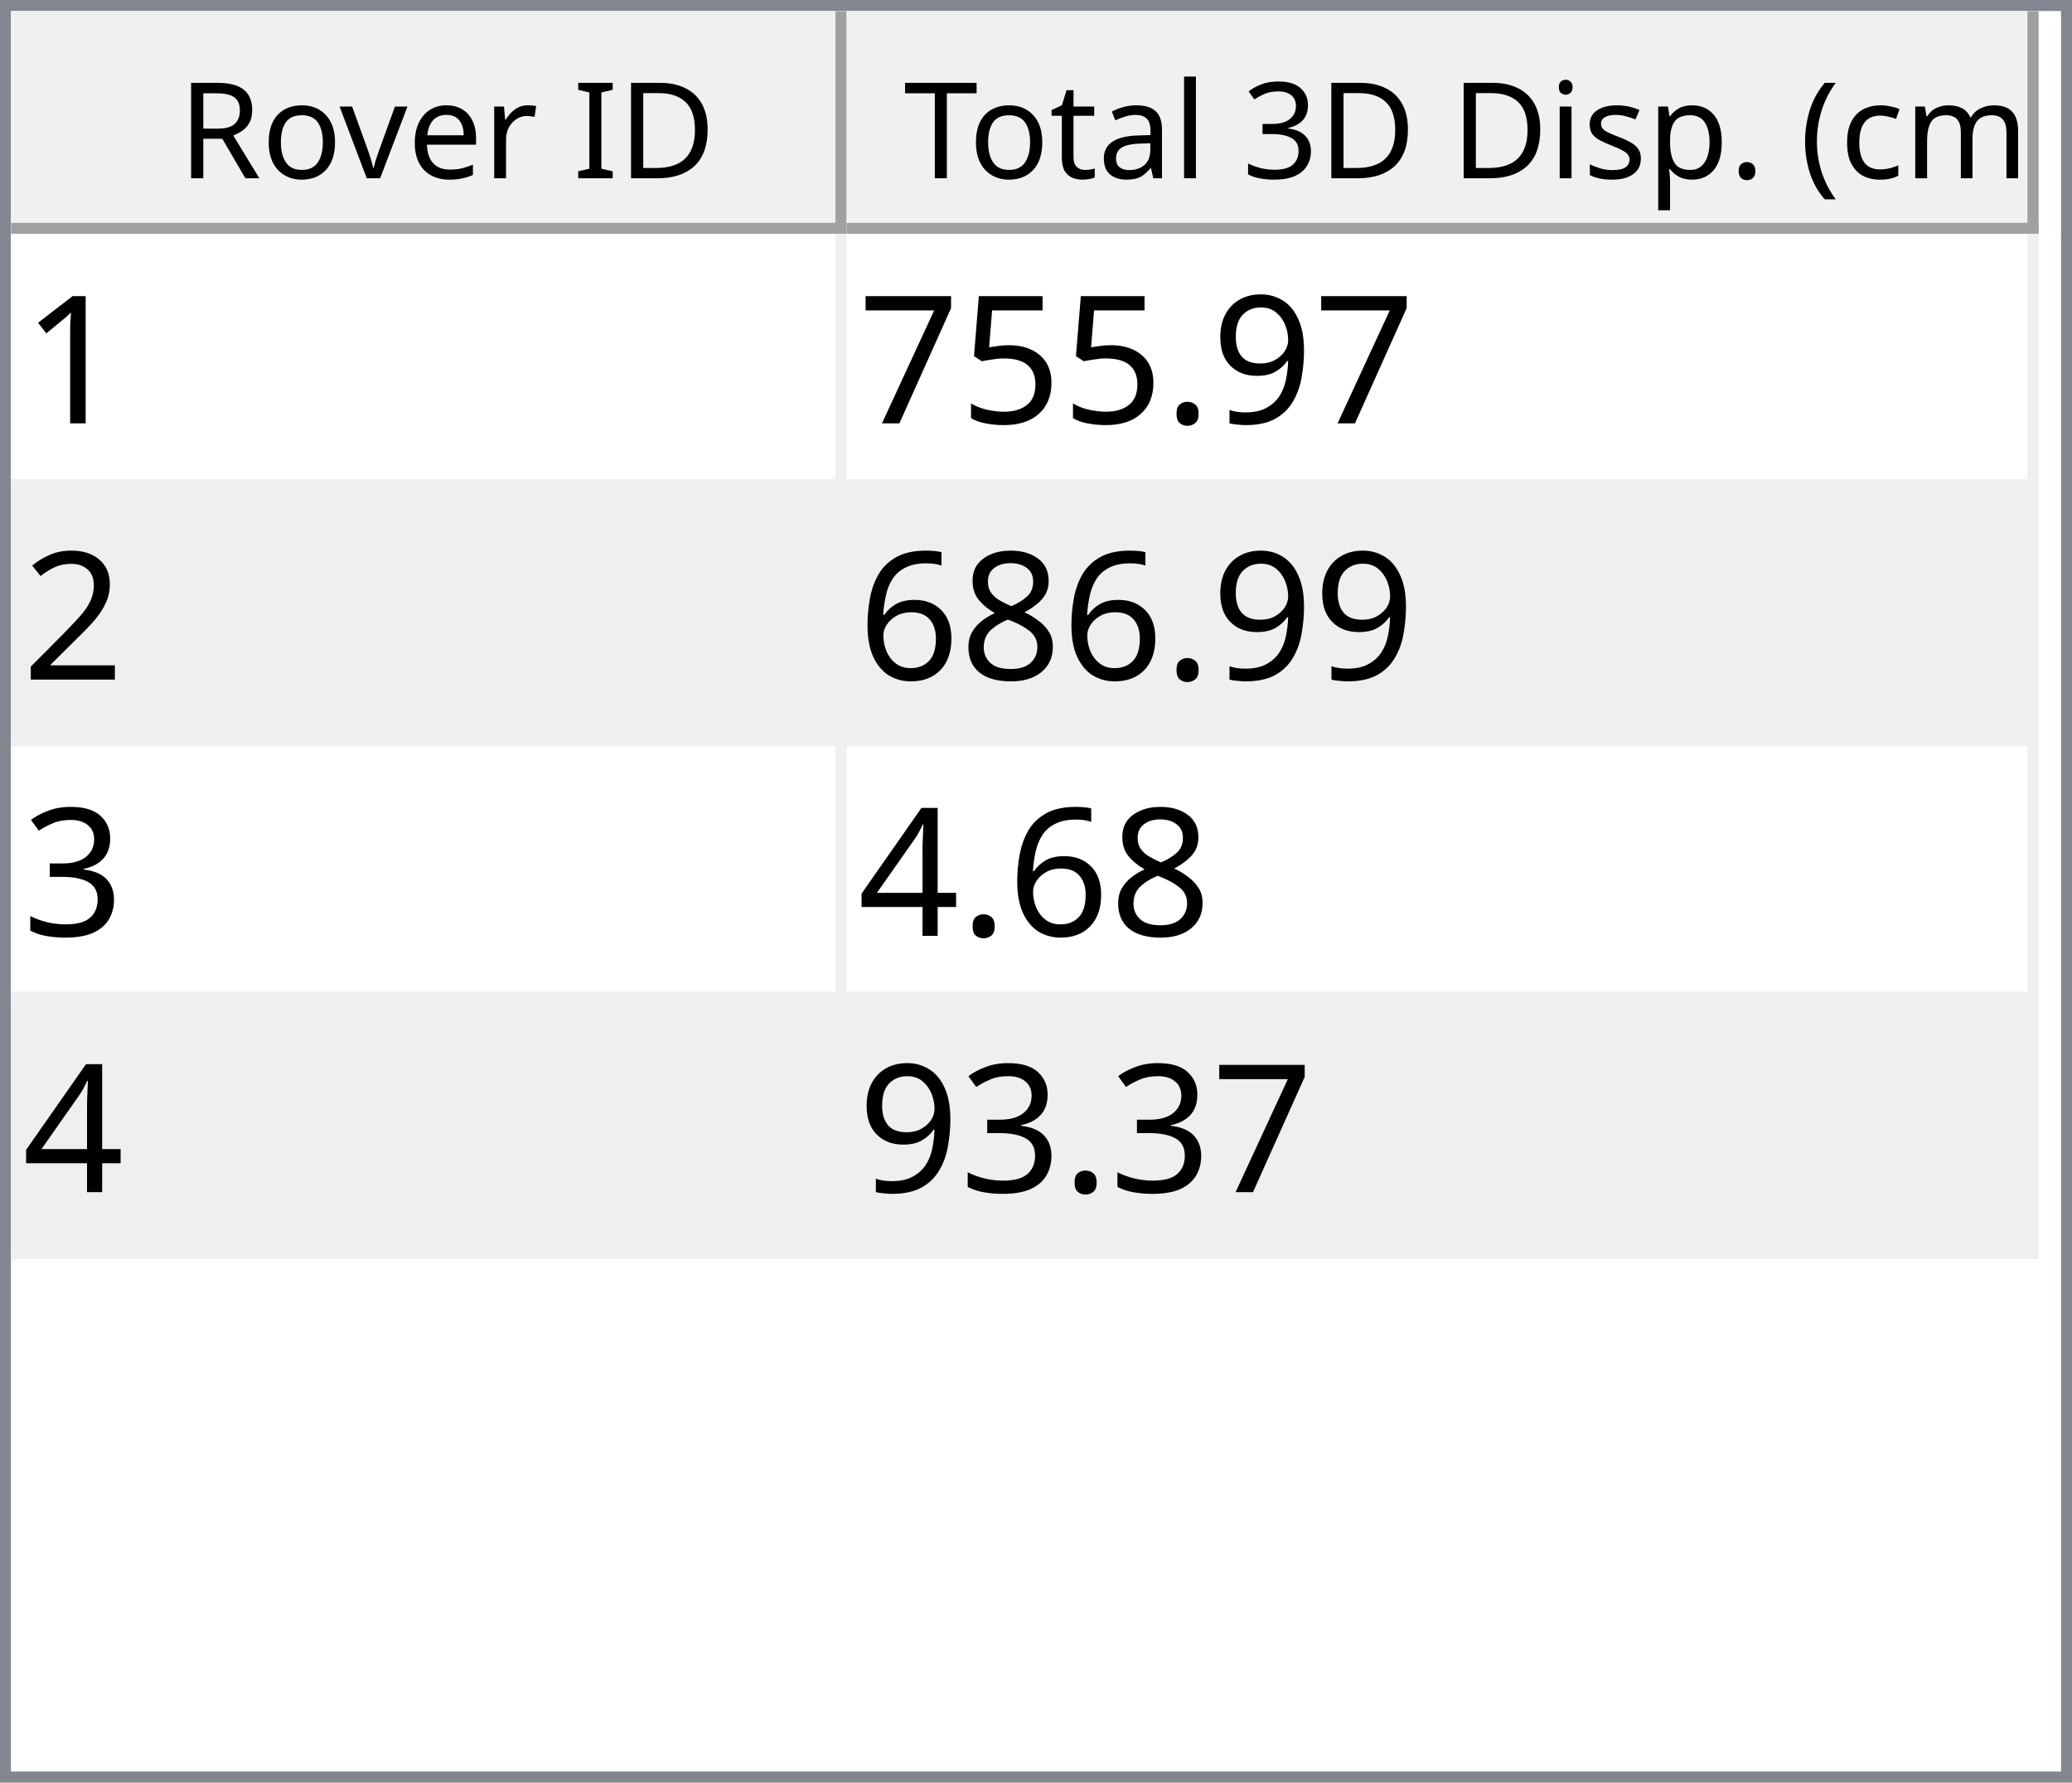
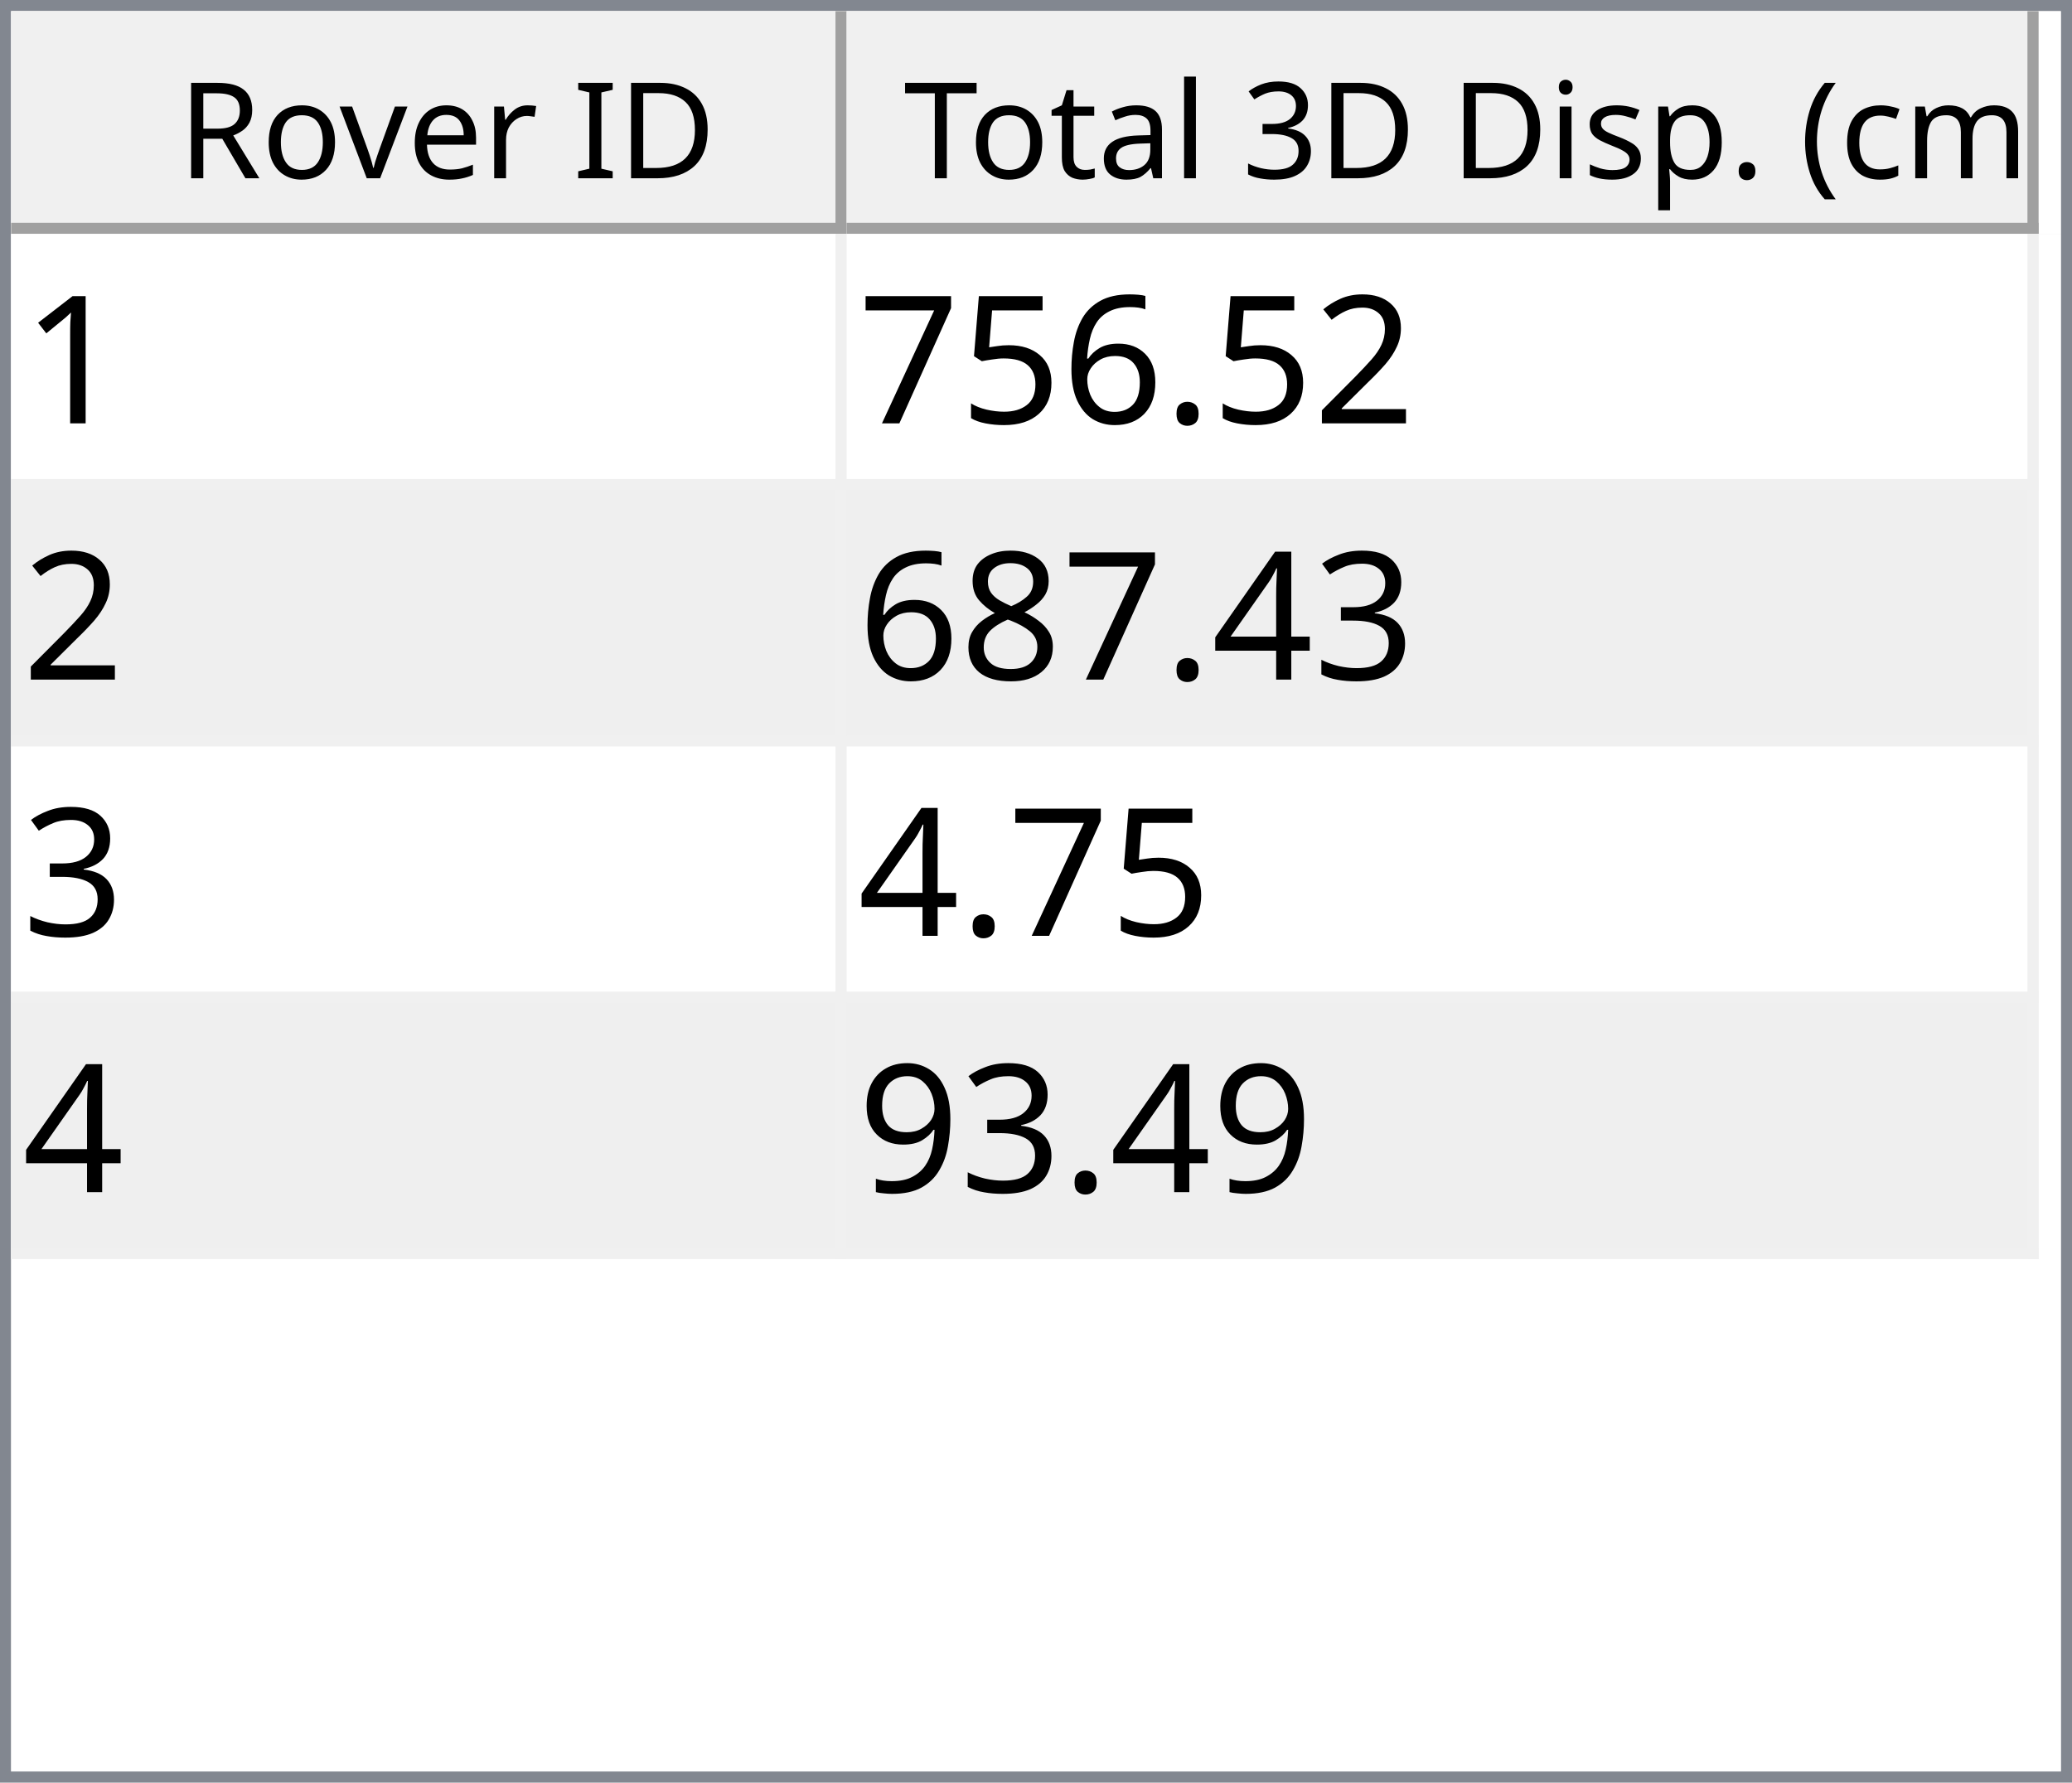
<svg xmlns="http://www.w3.org/2000/svg" style="fill-opacity:1; color-rendering:auto; color-interpolation:auto; text-rendering:auto; stroke:black; stroke-linecap:square; stroke-miterlimit:10; shape-rendering:auto; stroke-opacity:1; fill:black; stroke-dasharray:none; font-weight:normal; stroke-width:1; font-family:'Dialog'; font-style:normal; stroke-linejoin:miter; font-size:12px; stroke-dashoffset:0; image-rendering:auto;" width="186" height="160">
  <defs id="genericDefs" />
  <g>
    <defs id="defs1">
      <clipPath clipPathUnits="userSpaceOnUse" id="clipPath1">
        <path d="M0 0 L186 0 L186 160 L0 160 L0 0 Z" />
      </clipPath>
      <clipPath clipPathUnits="userSpaceOnUse" id="clipPath2">
        <path d="M0 0 L0 160 L186 160 L186 0 Z" />
      </clipPath>
      <clipPath clipPathUnits="userSpaceOnUse" id="clipPath3">
        <path d="M0 0 L0 20 L184 20 L184 0 Z" />
      </clipPath>
      <clipPath clipPathUnits="userSpaceOnUse" id="clipPath4">
        <path d="M0 0 L0 20 L75 20 L75 0 Z" />
      </clipPath>
      <clipPath clipPathUnits="userSpaceOnUse" id="clipPath5">
        <path d="M1 1 L1 19 L74 19 L74 1 Z" />
      </clipPath>
      <clipPath clipPathUnits="userSpaceOnUse" id="clipPath6">
        <path d="M0 0 L0 18 L73 18 L73 0 Z" />
      </clipPath>
      <clipPath clipPathUnits="userSpaceOnUse" id="clipPath7">
        <path d="M-0.5 -0.5 L-0.5 19.5 L74.5 19.5 L74.5 -0.5 Z" />
      </clipPath>
      <clipPath clipPathUnits="userSpaceOnUse" id="clipPath8">
        <path d="M0 0 L0 20 L107 20 L107 0 Z" />
      </clipPath>
      <clipPath clipPathUnits="userSpaceOnUse" id="clipPath9">
        <path d="M1 1 L1 19 L106 19 L106 1 Z" />
      </clipPath>
      <clipPath clipPathUnits="userSpaceOnUse" id="clipPath10">
        <path d="M0 0 L0 18 L105 18 L105 0 Z" />
      </clipPath>
      <clipPath clipPathUnits="userSpaceOnUse" id="clipPath11">
        <path d="M-0.5 -0.5 L-0.5 19.5 L106.5 19.5 L106.5 -0.5 Z" />
      </clipPath>
      <clipPath clipPathUnits="userSpaceOnUse" id="clipPath12">
        <path d="M0 0 L0 138 L184 138 L184 0 Z" />
      </clipPath>
      <clipPath clipPathUnits="userSpaceOnUse" id="clipPath13">
        <path d="M0 0 L0 92 L182 92 L182 0 Z" />
      </clipPath>
      <clipPath clipPathUnits="userSpaceOnUse" id="clipPath14">
        <path d="M-0.5 -0.5 L-0.5 91.5 L181.5 91.5 L181.5 -0.5 Z" />
      </clipPath>
      <clipPath clipPathUnits="userSpaceOnUse" id="clipPath15">
        <path d="M0 0 L0 22 L74 22 L74 0 Z" />
      </clipPath>
      <clipPath clipPathUnits="userSpaceOnUse" id="clipPath16">
        <path d="M0 0 L0 22 L106 22 L106 0 Z" />
      </clipPath>
      <font horiz-adv-x="64.551" id="font1">
        <font-face ascent="107.91" descent="25.098" units-per-em="100" style="font-style:normal; font-family:Segoe UI; font-weight:normal;" />
        <missing-glyph horiz-adv-x="64.551" d="M8.109 0 L8.109 68.266 L56.453 68.266 L56.453 0 L8.109 0 ZM15.328 7.234 L49.219 7.234 L49.219 61.031 L15.328 61.031 L15.328 7.234 Z" />
        <glyph unicode="D" horiz-adv-x="70.117" d="M9.188 0 L9.188 70.016 L28.516 70.016 Q65.531 70.016 65.531 35.891 Q65.531 19.672 55.25 9.836 Q44.969 0 27.734 0 L9.188 0 ZM17.391 62.594 L17.391 7.422 L27.828 7.422 Q41.609 7.422 49.273 14.797 Q56.938 22.172 56.938 35.688 Q56.938 62.594 28.328 62.594 L17.391 62.594 Z" />
        <glyph unicode="I" horiz-adv-x="26.611" d="M17.391 0 L9.188 0 L9.188 70.016 L17.391 70.016 L17.391 0 Z" />
        <glyph unicode=" " horiz-adv-x="27.393" d="" />
        <glyph unicode="r" horiz-adv-x="34.766" d="M34.188 41.891 Q32.078 43.5 28.125 43.5 Q23 43.5 19.555 38.672 Q16.109 33.844 16.109 25.484 L16.109 0 L8.109 0 L8.109 50 L16.109 50 L16.109 39.703 L16.312 39.703 Q18.016 44.969 21.531 47.922 Q25.047 50.875 29.391 50.875 Q32.516 50.875 34.188 50.203 L34.188 41.891 Z" />
        <glyph unicode="e" horiz-adv-x="52.295" d="M48.297 23 L12.984 23 Q13.188 14.656 17.484 10.109 Q21.781 5.562 29.297 5.562 Q37.75 5.562 44.828 11.141 L44.828 3.609 Q38.234 -1.172 27.391 -1.172 Q16.797 -1.172 10.742 5.641 Q4.688 12.453 4.688 24.812 Q4.688 36.469 11.305 43.82 Q17.922 51.172 27.734 51.172 Q37.547 51.172 42.922 44.828 Q48.297 38.484 48.297 27.203 L48.297 23 ZM40.094 29.781 Q40.047 36.719 36.75 40.578 Q33.453 44.438 27.594 44.438 Q21.922 44.438 17.969 40.383 Q14.016 36.328 13.094 29.781 L40.094 29.781 Z" />
        <glyph unicode="v" horiz-adv-x="47.9" d="M47.406 50 L27.484 0 L19.625 0 L0.688 50 L9.469 50 L22.172 13.672 Q23.578 9.672 23.922 6.688 L24.125 6.688 Q24.609 10.453 25.688 13.484 L38.969 50 L47.406 50 Z" />
        <glyph unicode="o" horiz-adv-x="58.594" d="M29 -1.172 Q17.922 -1.172 11.305 5.836 Q4.688 12.844 4.688 24.422 Q4.688 37.016 11.57 44.094 Q18.453 51.172 30.172 51.172 Q41.359 51.172 47.633 44.289 Q53.906 37.406 53.906 25.203 Q53.906 13.234 47.141 6.031 Q40.375 -1.172 29 -1.172 ZM29.594 44.438 Q21.875 44.438 17.383 39.188 Q12.891 33.938 12.891 24.703 Q12.891 15.828 17.43 10.695 Q21.969 5.562 29.594 5.562 Q37.359 5.562 41.531 10.594 Q45.703 15.625 45.703 24.906 Q45.703 34.281 41.531 39.359 Q37.359 44.438 29.594 44.438 Z" />
        <glyph unicode="R" horiz-adv-x="59.814" d="M59.375 0 L49.609 0 L37.891 19.625 Q36.281 22.359 34.766 24.289 Q33.25 26.219 31.664 27.438 Q30.078 28.656 28.25 29.219 Q26.422 29.781 24.125 29.781 L17.391 29.781 L17.391 0 L9.188 0 L9.188 70.016 L30.078 70.016 Q34.672 70.016 38.555 68.867 Q42.438 67.719 45.289 65.375 Q48.141 63.031 49.758 59.547 Q51.375 56.062 51.375 51.375 Q51.375 47.703 50.273 44.656 Q49.172 41.609 47.148 39.211 Q45.125 36.812 42.266 35.133 Q39.406 33.453 35.844 32.516 L35.844 32.328 Q37.594 31.547 38.891 30.547 Q40.188 29.547 41.359 28.18 Q42.531 26.812 43.68 25.078 Q44.828 23.344 46.234 21.047 L59.375 0 ZM17.391 62.594 L17.391 37.203 L28.516 37.203 Q31.594 37.203 34.203 38.133 Q36.812 39.062 38.719 40.797 Q40.625 42.531 41.703 45.047 Q42.781 47.562 42.781 50.688 Q42.781 56.297 39.141 59.445 Q35.5 62.594 28.609 62.594 L17.391 62.594 Z" />
        <glyph unicode=")" horiz-adv-x="30.176" d="M8.297 -15.922 L1.172 -15.922 Q16.406 2.344 16.406 26.812 Q16.406 51.469 1.078 70.016 L8.297 70.016 Q23.531 52.156 23.531 26.703 Q23.531 1.375 8.297 -15.922 Z" />
        <glyph unicode="m" horiz-adv-x="86.133" d="M79.109 0 L71.094 0 L71.094 28.719 Q71.094 37.016 68.531 40.727 Q65.969 44.438 59.906 44.438 Q54.781 44.438 51.195 39.75 Q47.609 35.062 47.609 28.516 L47.609 0 L39.594 0 L39.594 29.688 Q39.594 44.438 28.219 44.438 Q22.953 44.438 19.531 40.016 Q16.109 35.594 16.109 28.516 L16.109 0 L8.109 0 L8.109 50 L16.109 50 L16.109 42.094 L16.312 42.094 Q21.625 51.172 31.844 51.172 Q36.969 51.172 40.773 48.312 Q44.578 45.453 46 40.828 Q51.562 51.172 62.594 51.172 Q79.109 51.172 79.109 30.812 L79.109 0 Z" />
        <glyph unicode="c" horiz-adv-x="46.191" d="M42.188 2.297 Q36.422 -1.172 28.516 -1.172 Q17.828 -1.172 11.258 5.789 Q4.688 12.75 4.688 23.828 Q4.688 36.188 11.766 43.68 Q18.844 51.172 30.672 51.172 Q37.25 51.172 42.281 48.734 L42.281 40.531 Q36.719 44.438 30.375 44.438 Q22.703 44.438 17.797 38.945 Q12.891 33.453 12.891 24.516 Q12.891 15.719 17.508 10.641 Q22.125 5.562 29.891 5.562 Q36.422 5.562 42.188 9.906 L42.188 2.297 Z" />
        <glyph unicode="(" horiz-adv-x="30.176" d="M29.109 -15.922 L21.969 -15.922 Q6.844 1.375 6.844 26.703 Q6.844 52.156 21.969 70.016 L29.203 70.016 Q13.875 51.469 13.875 26.812 Q13.875 2.344 29.109 -15.922 Z" />
        <glyph unicode="." horiz-adv-x="21.68" d="M10.891 -1.078 Q8.641 -1.078 7.055 0.539 Q5.469 2.156 5.469 4.391 Q5.469 6.641 7.055 8.273 Q8.641 9.906 10.891 9.906 Q13.188 9.906 14.797 8.273 Q16.406 6.641 16.406 4.391 Q16.406 2.156 14.797 0.539 Q13.188 -1.078 10.891 -1.078 Z" />
        <glyph unicode="p" horiz-adv-x="58.789" d="M16.312 7.234 L16.109 7.234 L16.109 -23 L8.109 -23 L8.109 50 L16.109 50 L16.109 41.219 L16.312 41.219 Q22.219 51.172 33.594 51.172 Q43.266 51.172 48.688 44.461 Q54.109 37.75 54.109 26.469 Q54.109 13.922 48 6.375 Q41.891 -1.172 31.297 -1.172 Q21.578 -1.172 16.312 7.234 ZM16.109 27.391 L16.109 20.406 Q16.109 14.203 20.141 9.883 Q24.172 5.562 30.375 5.562 Q37.641 5.562 41.773 11.133 Q45.906 16.703 45.906 26.609 Q45.906 34.969 42.047 39.703 Q38.188 44.438 31.594 44.438 Q24.609 44.438 20.359 39.578 Q16.109 34.719 16.109 27.391 Z" />
        <glyph unicode="s" horiz-adv-x="42.432" d="M5.078 1.812 L5.078 10.406 Q11.625 5.562 19.484 5.562 Q30.031 5.562 30.031 12.594 Q30.031 14.594 29.125 15.992 Q28.219 17.391 26.68 18.461 Q25.141 19.531 23.07 20.383 Q21 21.234 18.609 22.172 Q15.281 23.484 12.766 24.828 Q10.25 26.172 8.57 27.859 Q6.891 29.547 6.031 31.695 Q5.172 33.844 5.172 36.719 Q5.172 40.234 6.789 42.945 Q8.406 45.656 11.086 47.484 Q13.766 49.312 17.211 50.242 Q20.656 51.172 24.312 51.172 Q30.812 51.172 35.938 48.922 L35.938 40.828 Q30.422 44.438 23.25 44.438 Q21 44.438 19.195 43.922 Q17.391 43.406 16.094 42.477 Q14.797 41.547 14.086 40.258 Q13.375 38.969 13.375 37.406 Q13.375 35.453 14.086 34.133 Q14.797 32.812 16.164 31.789 Q17.531 30.766 19.484 29.938 Q21.438 29.109 23.922 28.125 Q27.25 26.859 29.883 25.516 Q32.516 24.172 34.375 22.484 Q36.234 20.797 37.234 18.602 Q38.234 16.406 38.234 13.375 Q38.234 9.672 36.602 6.938 Q34.969 4.203 32.234 2.398 Q29.5 0.594 25.93 -0.289 Q22.359 -1.172 18.453 -1.172 Q10.75 -1.172 5.078 1.812 Z" />
        <glyph unicode="i" horiz-adv-x="24.219" d="M12.203 62.703 Q10.062 62.703 8.547 64.164 Q7.031 65.625 7.031 67.875 Q7.031 70.125 8.547 71.609 Q10.062 73.094 12.203 73.094 Q14.406 73.094 15.945 71.609 Q17.484 70.125 17.484 67.875 Q17.484 65.719 15.945 64.211 Q14.406 62.703 12.203 62.703 ZM16.109 0 L8.109 0 L8.109 50 L16.109 50 L16.109 0 Z" />
        <glyph unicode="3" horiz-adv-x="53.906" d="M46.531 19.828 Q46.531 15.094 44.75 11.211 Q42.969 7.328 39.719 4.57 Q36.469 1.812 31.93 0.297 Q27.391 -1.219 21.922 -1.219 Q11.922 -1.219 6 2.594 L6 11.188 Q13.094 5.609 22.219 5.609 Q25.875 5.609 28.828 6.539 Q31.781 7.469 33.906 9.227 Q36.031 10.984 37.18 13.477 Q38.328 15.969 38.328 19.094 Q38.328 32.812 18.797 32.812 L12.984 32.812 L12.984 39.594 L18.5 39.594 Q35.797 39.594 35.797 52.484 Q35.797 64.406 22.609 64.406 Q15.188 64.406 8.688 59.422 L8.688 67.188 Q15.375 71.188 24.609 71.188 Q29 71.188 32.57 69.969 Q36.141 68.75 38.68 66.555 Q41.219 64.359 42.609 61.281 Q44 58.203 44 54.5 Q44 40.672 30.031 36.719 L30.031 36.531 Q33.594 36.141 36.625 34.797 Q39.656 33.453 41.852 31.305 Q44.047 29.156 45.289 26.25 Q46.531 23.344 46.531 19.828 Z" />
        <glyph unicode="l" horiz-adv-x="24.219" d="M16.109 0 L8.109 0 L8.109 74.031 L16.109 74.031 L16.109 0 Z" />
        <glyph unicode="a" horiz-adv-x="50.879" d="M43.891 0 L35.891 0 L35.891 7.812 L35.688 7.812 Q30.469 -1.172 20.312 -1.172 Q12.844 -1.172 8.617 2.781 Q4.391 6.734 4.391 13.281 Q4.391 27.297 20.906 29.594 L35.891 31.688 Q35.891 44.438 25.594 44.438 Q16.547 44.438 9.281 38.281 L9.281 46.484 Q16.656 51.172 26.266 51.172 Q43.891 51.172 43.891 32.516 L43.891 0 ZM35.891 25.297 L23.828 23.641 Q18.266 22.859 15.43 20.875 Q12.594 18.891 12.594 13.875 Q12.594 10.203 15.211 7.883 Q17.828 5.562 22.172 5.562 Q28.125 5.562 32.008 9.742 Q35.891 13.922 35.891 20.312 L35.891 25.297 Z" />
        <glyph unicode="t" horiz-adv-x="33.887" d="M31.297 0.484 Q28.469 -1.078 23.828 -1.078 Q10.688 -1.078 10.688 13.578 L10.688 43.172 L2.094 43.172 L2.094 50 L10.688 50 L10.688 62.203 L18.703 64.797 L18.703 50 L31.297 50 L31.297 43.172 L18.703 43.172 L18.703 14.984 Q18.703 9.969 20.414 7.82 Q22.125 5.672 26.078 5.672 Q29.109 5.672 31.297 7.328 L31.297 0.484 Z" />
        <glyph unicode="T" horiz-adv-x="52.393" d="M50.594 62.594 L30.375 62.594 L30.375 0 L22.172 0 L22.172 62.594 L2 62.594 L2 70.016 L50.594 70.016 L50.594 62.594 Z" />
      </font>
      <font horiz-adv-x="75.0" id="font2">
        <font-face ascent="100.537" descent="21.973" units-per-em="100" style="font-style:normal; font-family:sans-serif; font-weight:normal;" />
        <missing-glyph horiz-adv-x="75.0" d="M12.5 0 L12.5 62.5 L62.5 62.5 L62.5 0 L12.5 0 ZM14.062 1.562 L60.938 1.562 L60.938 60.938 L14.062 60.938 L14.062 1.562 Z" />
        <glyph unicode="1" horiz-adv-x="55.615" d="M37.25 0 L28.469 0 L28.469 56 Q25.297 52.984 20.141 49.953 Q14.984 46.922 10.891 45.406 L10.891 53.906 Q18.266 57.375 23.781 62.305 Q29.297 67.234 31.594 71.875 L37.25 71.875 L37.25 0 Z" />
-         <glyph unicode="9" horiz-adv-x="55.615" d="M5.469 16.547 L13.922 17.328 Q14.984 11.375 18.016 8.688 Q21.047 6 25.781 6 Q29.828 6 32.883 7.859 Q35.938 9.719 37.891 12.82 Q39.844 15.922 41.164 21.195 Q42.484 26.469 42.484 31.938 Q42.484 32.516 42.438 33.688 Q39.797 29.5 35.234 26.883 Q30.672 24.266 25.344 24.266 Q16.453 24.266 10.305 30.711 Q4.156 37.156 4.156 47.703 Q4.156 58.594 10.578 65.234 Q17 71.875 26.656 71.875 Q33.641 71.875 39.43 68.117 Q45.219 64.359 48.219 57.398 Q51.219 50.438 51.219 37.25 Q51.219 23.531 48.242 15.406 Q45.266 7.281 39.383 3.031 Q33.5 -1.219 25.594 -1.219 Q17.188 -1.219 11.867 3.445 Q6.547 8.109 5.469 16.547 ZM41.453 48.141 Q41.453 55.719 37.43 60.156 Q33.406 64.594 27.734 64.594 Q21.875 64.594 17.531 59.812 Q13.188 55.031 13.188 47.406 Q13.188 40.578 17.312 36.305 Q21.438 32.031 27.484 32.031 Q33.594 32.031 37.523 36.305 Q41.453 40.578 41.453 48.141 Z" />
+         <glyph unicode="2" horiz-adv-x="55.615" d="M50.344 8.453 L50.344 0 L3.031 0 Q2.938 3.172 4.047 6.109 Q5.859 10.938 9.836 15.625 Q13.812 20.312 21.344 26.469 Q33.016 36.031 37.117 41.625 Q41.219 47.219 41.219 52.203 Q41.219 57.422 37.477 61.008 Q33.734 64.594 27.734 64.594 Q21.391 64.594 17.578 60.789 Q13.766 56.984 13.719 50.25 L4.688 51.172 Q5.609 61.281 11.664 66.578 Q17.719 71.875 27.938 71.875 Q38.234 71.875 44.242 66.164 Q50.25 60.453 50.25 52 Q50.25 47.703 48.492 43.555 Q46.734 39.406 42.656 34.812 Q38.578 30.219 29.109 22.219 Q21.188 15.578 18.945 13.211 Q16.703 10.844 15.234 8.453 L50.344 8.453 Z" />
        <glyph unicode="." horiz-adv-x="27.783" d="M9.078 0 L9.078 10.016 L19.094 10.016 L19.094 0 L9.078 0 Z" />
+         <glyph unicode="6" horiz-adv-x="55.615" d="M49.75 54.047 L41.016 53.375 Q39.844 58.547 37.703 60.891 Q34.125 64.656 28.906 64.656 Q24.703 64.656 21.531 62.312 Q17.391 59.281 14.992 53.469 Q12.594 47.656 12.5 36.922 Q15.672 41.75 20.266 44.094 Q24.859 46.438 29.891 46.438 Q38.672 46.438 44.852 39.969 Q51.031 33.5 51.031 23.25 Q51.031 16.5 48.125 10.719 Q45.219 4.938 40.141 1.859 Q35.062 -1.219 28.609 -1.219 Q17.625 -1.219 10.695 6.859 Q3.766 14.938 3.766 33.5 Q3.766 54.25 11.422 63.672 Q18.109 71.875 29.438 71.875 Q37.891 71.875 43.289 67.141 Q48.688 62.406 49.75 54.047 ZM13.875 23.188 Q13.875 18.656 15.797 14.508 Q17.719 10.359 21.188 8.18 Q24.656 6 28.469 6 Q34.031 6 38.039 10.492 Q42.047 14.984 42.047 22.703 Q42.047 30.125 38.086 34.398 Q34.125 38.672 28.125 38.672 Q22.172 38.672 18.023 34.398 Q13.875 30.125 13.875 23.188 Z" />
        <glyph unicode="5" horiz-adv-x="55.615" d="M4.156 18.75 L13.375 19.531 Q14.406 12.797 18.141 9.398 Q21.875 6 27.156 6 Q33.5 6 37.891 10.789 Q42.281 15.578 42.281 23.484 Q42.281 31 38.062 35.352 Q33.844 39.703 27 39.703 Q22.75 39.703 19.336 37.773 Q15.922 35.844 13.969 32.766 L5.719 33.844 L12.641 70.609 L48.25 70.609 L48.25 62.203 L19.672 62.203 L15.828 42.969 Q22.266 47.469 29.344 47.469 Q38.719 47.469 45.164 40.969 Q51.609 34.469 51.609 24.266 Q51.609 14.547 45.953 7.469 Q39.062 -1.219 27.156 -1.219 Q17.391 -1.219 11.211 4.25 Q5.031 9.719 4.156 18.75 Z" />
        <glyph unicode="7" horiz-adv-x="55.615" d="M4.734 62.203 L4.734 70.656 L51.078 70.656 L51.078 63.812 Q44.234 56.547 37.523 44.484 Q30.812 32.422 27.156 19.672 Q24.516 10.688 23.781 0 L14.75 0 Q14.891 8.453 18.062 20.414 Q21.234 32.375 27.172 43.484 Q33.109 54.594 39.797 62.203 L4.734 62.203 Z" />
-         <glyph unicode="2" horiz-adv-x="55.615" d="M50.344 8.453 L50.344 0 L3.031 0 Q2.938 3.172 4.047 6.109 Q5.859 10.938 9.836 15.625 Q13.812 20.312 21.344 26.469 Q33.016 36.031 37.117 41.625 Q41.219 47.219 41.219 52.203 Q41.219 57.422 37.477 61.008 Q33.734 64.594 27.734 64.594 Q21.391 64.594 17.578 60.789 Q13.766 56.984 13.719 50.25 L4.688 51.172 Q5.609 61.281 11.664 66.578 Q17.719 71.875 27.938 71.875 Q38.234 71.875 44.242 66.164 Q50.25 60.453 50.25 52 Q50.25 47.703 48.492 43.555 Q46.734 39.406 42.656 34.812 Q38.578 30.219 29.109 22.219 Q21.188 15.578 18.945 13.211 Q16.703 10.844 15.234 8.453 L50.344 8.453 Z" />
-         <glyph unicode="8" horiz-adv-x="55.615" d="M17.672 38.812 Q12.203 40.828 9.57 44.539 Q6.938 48.25 6.938 53.422 Q6.938 61.234 12.555 66.555 Q18.172 71.875 27.484 71.875 Q36.859 71.875 42.578 66.43 Q48.297 60.984 48.297 53.172 Q48.297 48.188 45.68 44.508 Q43.062 40.828 37.75 38.812 Q44.344 36.672 47.781 31.883 Q51.219 27.094 51.219 20.453 Q51.219 11.281 44.727 5.031 Q38.234 -1.219 27.641 -1.219 Q17.047 -1.219 10.547 5.055 Q4.047 11.328 4.047 20.703 Q4.047 27.688 7.594 32.398 Q11.141 37.109 17.672 38.812 ZM15.922 53.719 Q15.922 48.641 19.195 45.414 Q22.469 42.188 27.688 42.188 Q32.766 42.188 36.016 45.383 Q39.266 48.578 39.266 53.219 Q39.266 58.062 35.914 61.359 Q32.562 64.656 27.594 64.656 Q22.562 64.656 19.242 61.43 Q15.922 58.203 15.922 53.719 ZM13.094 20.656 Q13.094 16.891 14.875 13.375 Q16.656 9.859 20.172 7.93 Q23.688 6 27.734 6 Q34.031 6 38.133 10.055 Q42.234 14.109 42.234 20.359 Q42.234 26.703 38.016 30.859 Q33.797 35.016 27.438 35.016 Q21.234 35.016 17.164 30.914 Q13.094 26.812 13.094 20.656 Z" />
-         <glyph unicode="6" horiz-adv-x="55.615" d="M49.75 54.047 L41.016 53.375 Q39.844 58.547 37.703 60.891 Q34.125 64.656 28.906 64.656 Q24.703 64.656 21.531 62.312 Q17.391 59.281 14.992 53.469 Q12.594 47.656 12.5 36.922 Q15.672 41.75 20.266 44.094 Q24.859 46.438 29.891 46.438 Q38.672 46.438 44.852 39.969 Q51.031 33.5 51.031 23.25 Q51.031 16.5 48.125 10.719 Q45.219 4.938 40.141 1.859 Q35.062 -1.219 28.609 -1.219 Q17.625 -1.219 10.695 6.859 Q3.766 14.938 3.766 33.5 Q3.766 54.25 11.422 63.672 Q18.109 71.875 29.438 71.875 Q37.891 71.875 43.289 67.141 Q48.688 62.406 49.75 54.047 ZM13.875 23.188 Q13.875 18.656 15.797 14.508 Q17.719 10.359 21.188 8.18 Q24.656 6 28.469 6 Q34.031 6 38.039 10.492 Q42.047 14.984 42.047 22.703 Q42.047 30.125 38.086 34.398 Q34.125 38.672 28.125 38.672 Q22.172 38.672 18.023 34.398 Q13.875 30.125 13.875 23.188 Z" />
        <glyph unicode="3" horiz-adv-x="55.615" d="M4.203 18.891 L12.984 20.062 Q14.5 12.594 18.141 9.297 Q21.781 6 27 6 Q33.203 6 37.477 10.297 Q41.75 14.594 41.75 20.953 Q41.75 27 37.797 30.93 Q33.844 34.859 27.734 34.859 Q25.25 34.859 21.531 33.891 L22.516 41.609 Q23.391 41.5 23.922 41.5 Q29.547 41.5 34.039 44.43 Q38.531 47.359 38.531 53.469 Q38.531 58.297 35.258 61.477 Q31.984 64.656 26.812 64.656 Q21.688 64.656 18.266 61.43 Q14.844 58.203 13.875 51.766 L5.078 53.328 Q6.688 62.156 12.398 67.016 Q18.109 71.875 26.609 71.875 Q32.469 71.875 37.398 69.359 Q42.328 66.844 44.945 62.5 Q47.562 58.156 47.562 53.266 Q47.562 48.641 45.07 44.828 Q42.578 41.016 37.703 38.766 Q44.047 37.312 47.562 32.695 Q51.078 28.078 51.078 21.141 Q51.078 11.766 44.242 5.25 Q37.406 -1.266 26.953 -1.266 Q17.531 -1.266 11.305 4.352 Q5.078 9.969 4.203 18.891 Z" />
        <glyph unicode="4" horiz-adv-x="55.615" d="M32.328 0 L32.328 17.141 L1.266 17.141 L1.266 25.203 L33.938 71.578 L41.109 71.578 L41.109 25.203 L50.781 25.203 L50.781 17.141 L41.109 17.141 L41.109 0 L32.328 0 ZM32.328 25.203 L32.328 57.469 L9.906 25.203 L32.328 25.203 Z" />
+         <glyph unicode="8" horiz-adv-x="55.615" d="M17.672 38.812 Q12.203 40.828 9.57 44.539 Q6.938 48.25 6.938 53.422 Q6.938 61.234 12.555 66.555 Q18.172 71.875 27.484 71.875 Q36.859 71.875 42.578 66.43 Q48.297 60.984 48.297 53.172 Q48.297 48.188 45.68 44.508 Q43.062 40.828 37.75 38.812 Q44.344 36.672 47.781 31.883 Q51.219 27.094 51.219 20.453 Q51.219 11.281 44.727 5.031 Q38.234 -1.219 27.641 -1.219 Q17.047 -1.219 10.547 5.055 Q4.047 11.328 4.047 20.703 Q4.047 27.688 7.594 32.398 Q11.141 37.109 17.672 38.812 ZM15.922 53.719 Q15.922 48.641 19.195 45.414 Q22.469 42.188 27.688 42.188 Q32.766 42.188 36.016 45.383 Q39.266 48.578 39.266 53.219 Q39.266 58.062 35.914 61.359 Q32.562 64.656 27.594 64.656 Q22.562 64.656 19.242 61.43 Q15.922 58.203 15.922 53.719 ZM13.094 20.656 Q13.094 16.891 14.875 13.375 Q16.656 9.859 20.172 7.93 Q23.688 6 27.734 6 Q34.031 6 38.133 10.055 Q42.234 14.109 42.234 20.359 Q42.234 26.703 38.016 30.859 Q33.797 35.016 27.438 35.016 Q21.234 35.016 17.164 30.914 Q13.094 26.812 13.094 20.656 Z" />
+         <glyph unicode="9" horiz-adv-x="55.615" d="M5.469 16.547 L13.922 17.328 Q14.984 11.375 18.016 8.688 Q21.047 6 25.781 6 Q29.828 6 32.883 7.859 Q35.938 9.719 37.891 12.82 Q39.844 15.922 41.164 21.195 Q42.484 26.469 42.484 31.938 Q42.484 32.516 42.438 33.688 Q39.797 29.5 35.234 26.883 Q30.672 24.266 25.344 24.266 Q16.453 24.266 10.305 30.711 Q4.156 37.156 4.156 47.703 Q4.156 58.594 10.578 65.234 Q17 71.875 26.656 71.875 Q33.641 71.875 39.43 68.117 Q45.219 64.359 48.219 57.398 Q51.219 50.438 51.219 37.25 Q51.219 23.531 48.242 15.406 Q45.266 7.281 39.383 3.031 Q33.5 -1.219 25.594 -1.219 Q17.188 -1.219 11.867 3.445 Q6.547 8.109 5.469 16.547 ZM41.453 48.141 Q41.453 55.719 37.43 60.156 Q33.406 64.594 27.734 64.594 Q21.875 64.594 17.531 59.812 Q13.188 55.031 13.188 47.406 Q13.188 40.578 17.312 36.305 Q21.438 32.031 27.484 32.031 Q33.594 32.031 37.523 36.305 Q41.453 40.578 41.453 48.141 Z" />
      </font>
    </defs>
    <g style="fill:white; stroke:white;">
      <rect x="0" y="0" width="186" style="clip-path:url(#clipPath1); stroke:none;" height="160" />
    </g>
    <g style="fill:white; text-rendering:optimizeSpeed; color-rendering:optimizeSpeed; image-rendering:optimizeSpeed; shape-rendering:crispEdges; stroke:white; color-interpolation:sRGB;">
      <rect x="0" width="186" height="160" y="0" style="stroke:none;" />
      <path style="stroke:none;" d="M0 160 L186 160 L186 0 L0 0 Z" />
    </g>
    <g style="fill:rgb(240,240,240); font-family:'Segoe UI'; stroke:rgb(240,240,240);">
      <rect x="0" y="0" width="186" style="clip-path:url(#clipPath2); stroke:none;" height="160" />
    </g>
    <g style="fill:rgb(130,135,144); font-family:'Segoe UI'; stroke:rgb(130,135,144);">
      <path d="M0 0 L186 0 L186 160 L0 160 L0 0 ZM1 1 L185 1 L185 159 L1 159 L1 1 Z" style="fill-rule:evenodd; clip-path:url(#clipPath2); stroke:none;" />
    </g>
    <g style="fill:white; font-family:'Segoe UI'; stroke:white;" transform="translate(1,1)">
      <rect x="0" y="0" width="184" style="clip-path:url(#clipPath3); stroke:none;" height="20" />
    </g>
    <g style="fill:rgb(240,240,240); font-family:'Segoe UI'; stroke:rgb(240,240,240);" transform="translate(1,1)">
      <rect x="0" y="0" width="75" style="clip-path:url(#clipPath4); stroke:none;" height="20" />
    </g>
    <g style="font-family:'Segoe UI';" transform="translate(2,2)">
      <text x="14" xml:space="preserve" y="14" style="clip-path:url(#clipPath6); stroke:none;">Rover ID</text>
    </g>
    <g style="fill:rgb(160,160,160); font-family:'Segoe UI'; stroke:rgb(160,160,160); stroke-linejoin:bevel;" transform="translate(1.5,1.5)">
      <line x1="74" x2="74" y1="0" style="fill:none; clip-path:url(#clipPath7);" y2="19" />
    </g>
    <g style="fill:rgb(160,160,160); font-family:'Segoe UI'; stroke:rgb(160,160,160); stroke-linejoin:bevel;" transform="matrix(1,0,0,1,1,1) translate(0.5,0.5)">
      <line x1="0" x2="74" y1="19" style="fill:none; clip-path:url(#clipPath7);" y2="19" />
    </g>
    <g style="fill:rgb(240,240,240); font-family:'Segoe UI'; stroke:rgb(240,240,240);" transform="translate(76,1)">
      <rect x="0" y="0" width="107" style="clip-path:url(#clipPath8); stroke:none;" height="20" />
    </g>
    <g style="font-family:'Segoe UI';" transform="translate(77,2)">
      <text x="1" xml:space="preserve" y="14" style="clip-path:url(#clipPath10); stroke:none;"> Total 3D Disp. (cm)</text>
    </g>
    <g style="fill:rgb(160,160,160); font-family:'Segoe UI'; stroke:rgb(160,160,160); stroke-linejoin:bevel;" transform="translate(76.5,1.5)">
      <line x1="106" x2="106" y1="0" style="fill:none; clip-path:url(#clipPath11);" y2="19" />
    </g>
    <g style="fill:rgb(160,160,160); font-family:'Segoe UI'; stroke:rgb(160,160,160); stroke-linejoin:bevel;" transform="matrix(1,0,0,1,76,1) translate(0.5,0.5)">
      <line x1="0" x2="106" y1="19" style="fill:none; clip-path:url(#clipPath11);" y2="19" />
    </g>
    <g style="fill:white; font-family:'Segoe UI'; stroke:white;" transform="translate(1,21)">
      <rect x="0" y="0" width="184" style="clip-path:url(#clipPath12); stroke:none;" height="138" />
    </g>
    <g style="fill:rgb(240,240,240); font-size:16px; font-family:sans-serif; stroke:rgb(240,240,240);" transform="translate(1,21)">
      <rect x="0" y="0" width="182" style="clip-path:url(#clipPath13); stroke:none;" height="92" />
      <line transform="translate(0.5,0.5)" x1="0" x2="181" y1="22" style="clip-path:url(#clipPath14); fill:none; stroke-linejoin:bevel;" y2="22" />
    </g>
    <g transform="matrix(1,0,0,1,1,21) translate(0.5,0.5)" style="fill:rgb(240,240,240); font-size:16px; font-family:sans-serif; stroke:rgb(240,240,240); stroke-linejoin:bevel;">
      <line x1="0" x2="181" y1="45" style="fill:none; clip-path:url(#clipPath14);" y2="45" />
    </g>
    <g transform="matrix(1,0,0,1,1,21) translate(0.5,0.5)" style="fill:rgb(240,240,240); font-size:16px; font-family:sans-serif; stroke:rgb(240,240,240); stroke-linejoin:bevel;">
      <line x1="0" x2="181" y1="68" style="fill:none; clip-path:url(#clipPath14);" y2="68" />
    </g>
    <g transform="matrix(1,0,0,1,1,21) translate(0.5,0.5)" style="fill:rgb(240,240,240); font-size:16px; font-family:sans-serif; stroke:rgb(240,240,240); stroke-linejoin:bevel;">
      <line x1="0" x2="181" y1="91" style="fill:none; clip-path:url(#clipPath14);" y2="91" />
    </g>
    <g transform="matrix(1,0,0,1,1,21) translate(0.5,0.5)" style="fill:rgb(240,240,240); font-size:16px; font-family:sans-serif; stroke:rgb(240,240,240); stroke-linejoin:bevel;">
      <line x1="74" x2="74" y1="0" style="fill:none; clip-path:url(#clipPath14);" y2="91" />
    </g>
    <g transform="matrix(1,0,0,1,1,21) translate(0.5,0.5)" style="fill:rgb(240,240,240); font-size:16px; font-family:sans-serif; stroke:rgb(240,240,240); stroke-linejoin:bevel;">
      <line x1="181" x2="181" y1="0" style="fill:none; clip-path:url(#clipPath14);" y2="91" />
    </g>
    <g style="fill:white; font-size:16px; font-family:sans-serif; stroke:white;" transform="matrix(1,0,0,1,1,21)">
      <rect x="0" y="0" width="74" style="clip-path:url(#clipPath15); stroke:none;" height="22" />
      <text x="1" y="17" style="fill:black; clip-path:url(#clipPath15); stroke:none;" xml:space="preserve">1</text>
    </g>
    <g style="fill:white; font-size:16px; font-family:sans-serif; stroke:white;" transform="matrix(1,0,0,1,1,21) translate(75,0)">
      <rect x="0" y="0" width="106" style="clip-path:url(#clipPath16); stroke:none;" height="22" />
-       <text x="1" y="17" style="fill:black; clip-path:url(#clipPath16); stroke:none;" xml:space="preserve">755.97</text>
+       <text x="1" y="17" style="fill:black; clip-path:url(#clipPath16); stroke:none;" xml:space="preserve">756.52</text>
    </g>
    <g style="fill:rgb(239,239,239); font-size:16px; font-family:sans-serif; stroke:rgb(239,239,239);" transform="matrix(1,0,0,1,1,21) translate(0,23)">
      <rect x="0" y="0" width="74" style="clip-path:url(#clipPath15); stroke:none;" height="22" />
      <text x="1" y="17" style="fill:black; clip-path:url(#clipPath15); stroke:none;" xml:space="preserve">2</text>
    </g>
    <g style="fill:rgb(239,239,239); font-size:16px; font-family:sans-serif; stroke:rgb(239,239,239);" transform="matrix(1,0,0,1,1,21) translate(75,23)">
      <rect x="0" y="0" width="106" style="clip-path:url(#clipPath16); stroke:none;" height="22" />
-       <text x="1" y="17" style="fill:black; clip-path:url(#clipPath16); stroke:none;" xml:space="preserve">686.99</text>
+       <text x="1" y="17" style="fill:black; clip-path:url(#clipPath16); stroke:none;" xml:space="preserve">687.43</text>
    </g>
    <g style="fill:white; font-size:16px; font-family:sans-serif; stroke:white;" transform="matrix(1,0,0,1,1,21) translate(0,46)">
      <rect x="0" y="0" width="74" style="clip-path:url(#clipPath15); stroke:none;" height="22" />
      <text x="1" y="17" style="fill:black; clip-path:url(#clipPath15); stroke:none;" xml:space="preserve">3</text>
    </g>
    <g style="fill:white; font-size:16px; font-family:sans-serif; stroke:white;" transform="matrix(1,0,0,1,1,21) translate(75,46)">
      <rect x="0" y="0" width="106" style="clip-path:url(#clipPath16); stroke:none;" height="22" />
-       <text x="1" y="17" style="fill:black; clip-path:url(#clipPath16); stroke:none;" xml:space="preserve">4.68</text>
+       <text x="1" y="17" style="fill:black; clip-path:url(#clipPath16); stroke:none;" xml:space="preserve">4.75</text>
    </g>
    <g style="fill:rgb(239,239,239); font-size:16px; font-family:sans-serif; stroke:rgb(239,239,239);" transform="matrix(1,0,0,1,1,21) translate(0,69)">
      <rect x="0" y="0" width="74" style="clip-path:url(#clipPath15); stroke:none;" height="22" />
      <text x="1" y="17" style="fill:black; clip-path:url(#clipPath15); stroke:none;" xml:space="preserve">4</text>
    </g>
    <g style="fill:rgb(239,239,239); font-size:16px; font-family:sans-serif; stroke:rgb(239,239,239);" transform="matrix(1,0,0,1,1,21) translate(75,69)">
      <rect x="0" y="0" width="106" style="clip-path:url(#clipPath16); stroke:none;" height="22" />
-       <text x="1" y="17" style="fill:black; clip-path:url(#clipPath16); stroke:none;" xml:space="preserve">93.37</text>
+       <text x="1" y="17" style="fill:black; clip-path:url(#clipPath16); stroke:none;" xml:space="preserve">93.49</text>
    </g>
  </g>
</svg>
